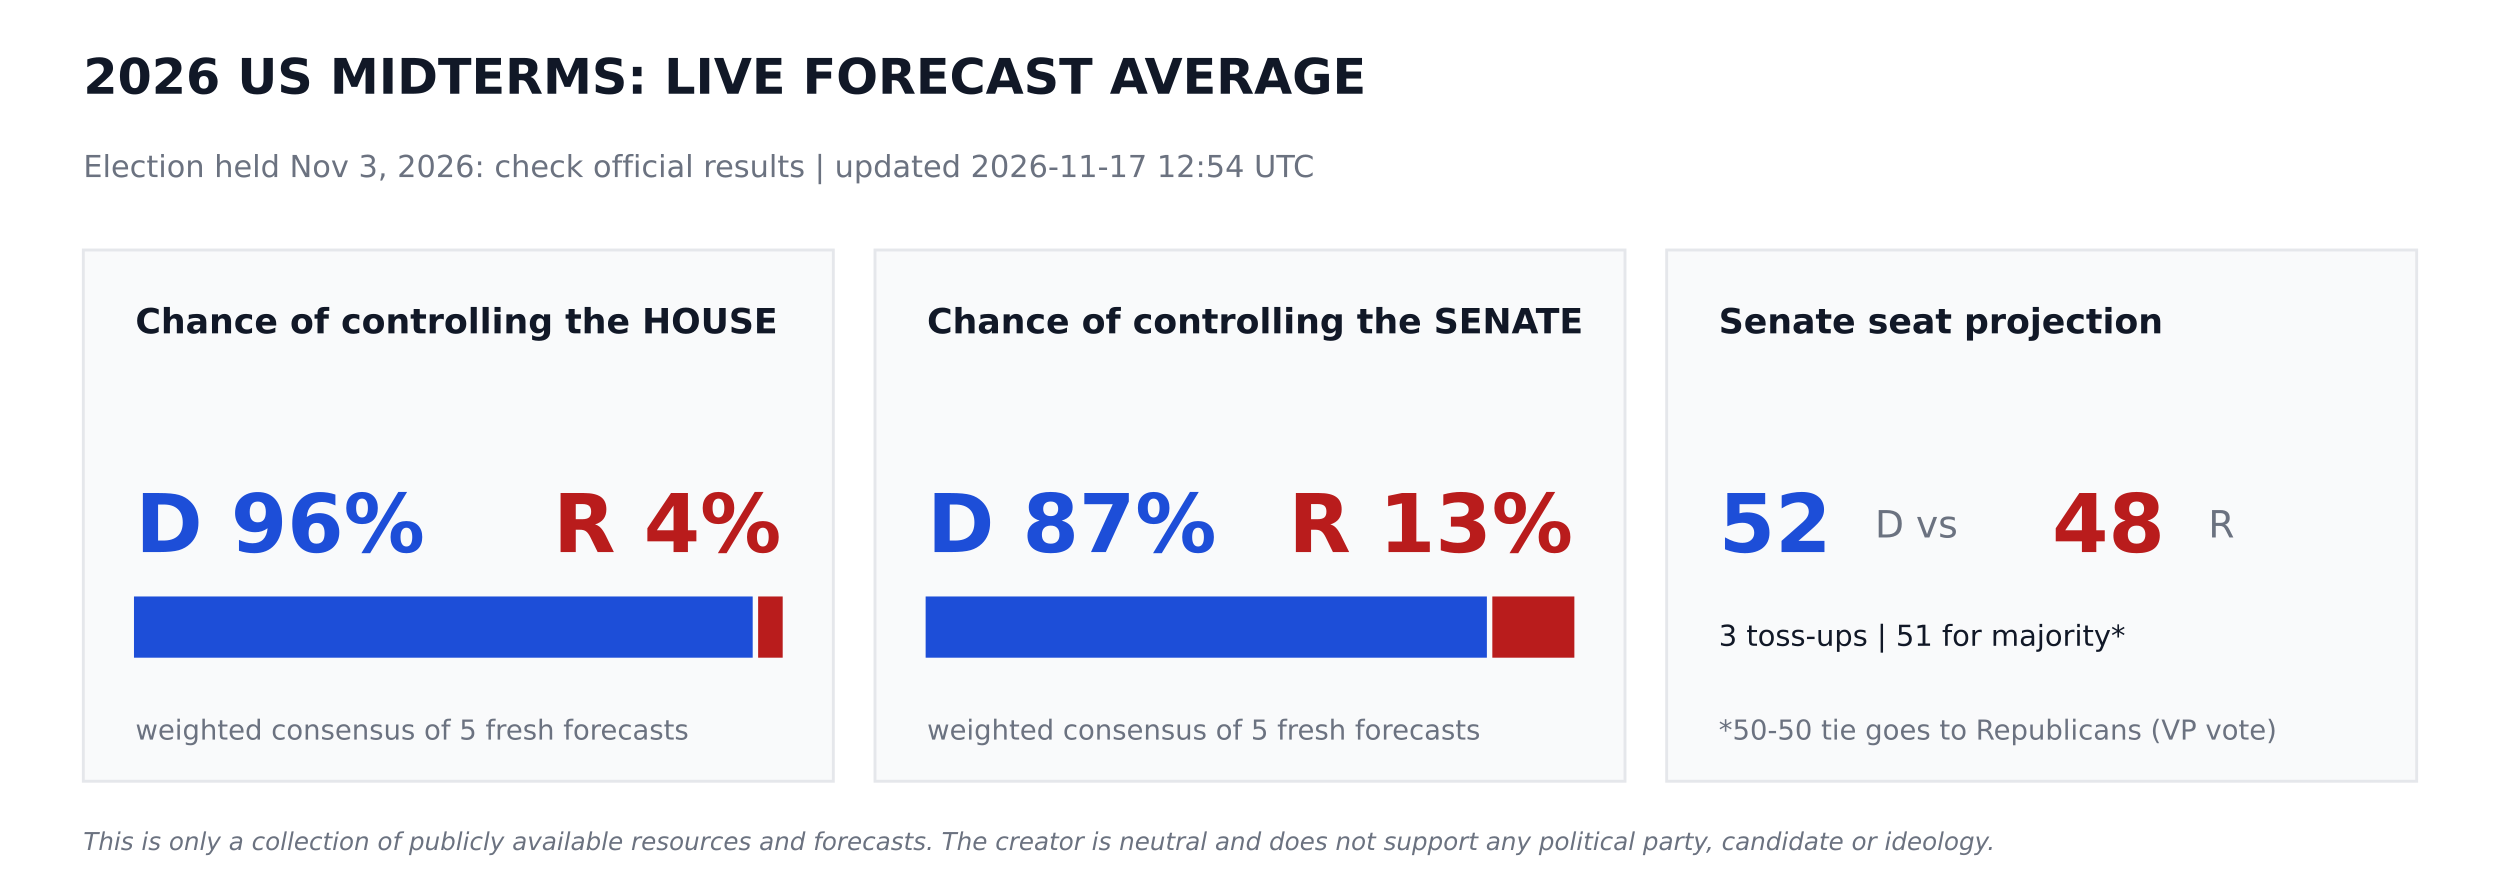
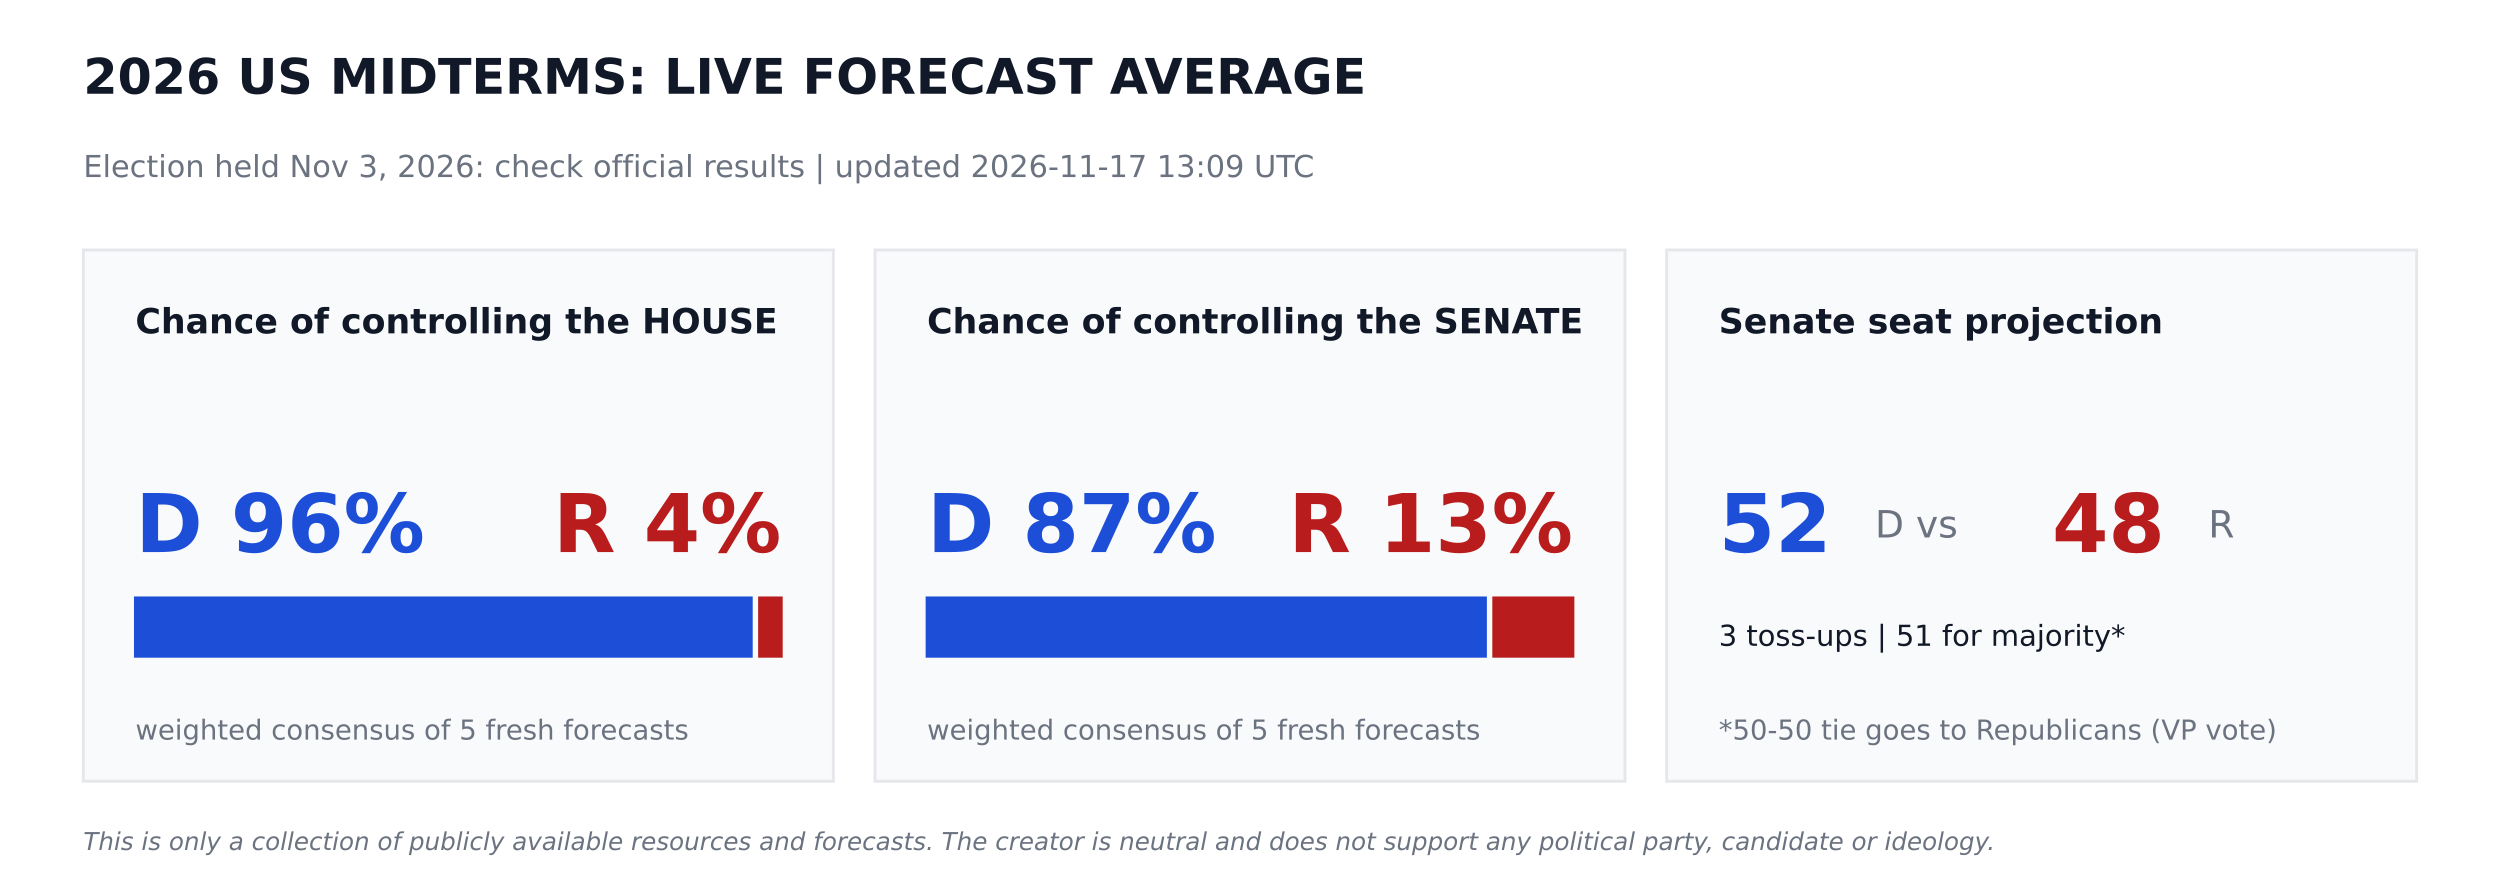
<svg xmlns="http://www.w3.org/2000/svg" width="864pt" height="302.4pt" viewBox="0 0 864 302.4" version="1.1">
  <defs>
    <style type="text/css">*{stroke-linejoin: round; stroke-linecap: butt}</style>
  </defs>
  <g id="figure_1">
    <g id="patch_1">
      <path d="M 0 302.4  L 864 302.4  L 864 0  L 0 0  z " style="fill: #ffffff" />
    </g>
    <g id="axes_1">
      <g id="patch_2">
-         <path d="M 28.8 270  L 288 270  L 288 86.4  L 28.8 86.4  z " clip-path="url(#p5f34993fa2)" style="fill: #f9fafb; stroke: #e5e7eb; stroke-linejoin: miter" />
+         <path d="M 28.8 270  L 288 270  L 288 86.4  L 28.8 86.4  z " clip-path="url(#p9a1fb72193)" style="fill: #f9fafb; stroke: #e5e7eb; stroke-linejoin: miter" />
      </g>
      <g id="patch_3">
-         <path d="M 46.8 226.8  L 259.632 226.8  L 259.632 206.64  L 46.8 206.64  z " clip-path="url(#p5f34993fa2)" style="fill: #1d4ed8; stroke: #1d4ed8; stroke-linejoin: miter" />
+         <path d="M 46.8 226.8  L 259.632 226.8  L 259.632 206.64  L 46.8 206.64  z " clip-path="url(#p9a1fb72193)" style="fill: #1d4ed8; stroke: #1d4ed8; stroke-linejoin: miter" />
      </g>
      <g id="patch_4">
-         <path d="M 262.512 226.8  L 270 226.8  L 270 206.64  L 262.512 206.64  z " clip-path="url(#p5f34993fa2)" style="fill: #b91c1c; stroke: #b91c1c; stroke-linejoin: miter" />
+         <path d="M 262.512 226.8  L 270 226.8  L 270 206.64  L 262.512 206.64  z " clip-path="url(#p9a1fb72193)" style="fill: #b91c1c; stroke: #b91c1c; stroke-linejoin: miter" />
      </g>
      <g id="patch_5">
-         <path d="M 302.4 270  L 561.6 270  L 561.6 86.4  L 302.4 86.4  z " clip-path="url(#p5f34993fa2)" style="fill: #f9fafb; stroke: #e5e7eb; stroke-linejoin: miter" />
+         <path d="M 302.4 270  L 561.6 270  L 561.6 86.4  L 302.4 86.4  z " clip-path="url(#p9a1fb72193)" style="fill: #f9fafb; stroke: #e5e7eb; stroke-linejoin: miter" />
      </g>
      <g id="patch_6">
-         <path d="M 320.4 226.8  L 513.367 226.8  L 513.367 206.64  L 320.4 206.64  z " clip-path="url(#p5f34993fa2)" style="fill: #1d4ed8; stroke: #1d4ed8; stroke-linejoin: miter" />
+         <path d="M 320.4 226.8  L 513.367 226.8  L 513.367 206.64  L 320.4 206.64  z " clip-path="url(#p9a1fb72193)" style="fill: #1d4ed8; stroke: #1d4ed8; stroke-linejoin: miter" />
      </g>
      <g id="patch_7">
-         <path d="M 516.247 226.8  L 543.6 226.8  L 543.6 206.64  L 516.247 206.64  z " clip-path="url(#p5f34993fa2)" style="fill: #b91c1c; stroke: #b91c1c; stroke-linejoin: miter" />
+         <path d="M 516.247 226.8  L 543.6 226.8  L 543.6 206.64  L 516.247 206.64  z " clip-path="url(#p9a1fb72193)" style="fill: #b91c1c; stroke: #b91c1c; stroke-linejoin: miter" />
      </g>
      <g id="patch_8">
-         <path d="M 576 270  L 835.2 270  L 835.2 86.4  L 576 86.4  z " clip-path="url(#p5f34993fa2)" style="fill: #f9fafb; stroke: #e5e7eb; stroke-linejoin: miter" />
+         <path d="M 576 270  L 835.2 270  L 835.2 86.4  L 576 86.4  z " clip-path="url(#p9a1fb72193)" style="fill: #f9fafb; stroke: #e5e7eb; stroke-linejoin: miter" />
      </g>
      <g id="text_1">
        <text style="font-weight: 700; font-size: 17px; font-family: 'DejaVu Sans'; text-anchor: start; fill: #111827" x="28.8" y="32.4" transform="rotate(-0 28.8 32.4)">2026 US MIDTERMS: LIVE FORECAST AVERAGE</text>
      </g>
      <g id="text_2">
-         <text style="font-size: 10.5px; font-family: 'DejaVu Sans'; text-anchor: start; fill: #6b7280" x="28.8" y="61.2" transform="rotate(-0 28.8 61.2)">Election held Nov 3, 2026: check official results   |   updated 2026-11-17 12:54 UTC</text>
+         <text style="font-size: 10.5px; font-family: 'DejaVu Sans'; text-anchor: start; fill: #6b7280" x="28.8" y="61.2" transform="rotate(-0 28.8 61.2)">Election held Nov 3, 2026: check official results   |   updated 2026-11-17 13:09 UTC</text>
      </g>
      <g id="text_3">
        <text style="font-weight: 700; font-size: 12px; font-family: 'DejaVu Sans'; text-anchor: start; fill: #111827" x="46.8" y="115.2" transform="rotate(-0 46.8 115.2)">Chance of controlling the HOUSE</text>
      </g>
      <g id="text_4">
        <text style="font-weight: 700; font-size: 28px; font-family: 'DejaVu Sans'; text-anchor: start; fill: #1d4ed8" x="46.8" y="190.8" transform="rotate(-0 46.8 190.8)">D 96%</text>
      </g>
      <g id="text_5">
        <text style="font-weight: 700; font-size: 28px; font-family: 'DejaVu Sans'; text-anchor: end; fill: #b91c1c" x="270" y="190.8" transform="rotate(-0 270 190.8)">R 4%</text>
      </g>
      <g id="text_6">
        <text style="font-size: 9.5px; font-family: 'DejaVu Sans'; text-anchor: start; fill: #6b7280" x="46.8" y="255.6" transform="rotate(-0 46.8 255.6)">weighted consensus of 5 fresh forecasts</text>
      </g>
      <g id="text_7">
        <text style="font-weight: 700; font-size: 12px; font-family: 'DejaVu Sans'; text-anchor: start; fill: #111827" x="320.4" y="115.2" transform="rotate(-0 320.4 115.2)">Chance of controlling the SENATE</text>
      </g>
      <g id="text_8">
        <text style="font-weight: 700; font-size: 28px; font-family: 'DejaVu Sans'; text-anchor: start; fill: #1d4ed8" x="320.4" y="190.8" transform="rotate(-0 320.4 190.8)">D 87%</text>
      </g>
      <g id="text_9">
        <text style="font-weight: 700; font-size: 28px; font-family: 'DejaVu Sans'; text-anchor: end; fill: #b91c1c" x="543.6" y="190.8" transform="rotate(-0 543.6 190.8)">R 13%</text>
      </g>
      <g id="text_10">
        <text style="font-size: 9.5px; font-family: 'DejaVu Sans'; text-anchor: start; fill: #6b7280" x="320.4" y="255.6" transform="rotate(-0 320.4 255.6)">weighted consensus of 5 fresh forecasts</text>
      </g>
      <g id="text_11">
        <text style="font-weight: 700; font-size: 12px; font-family: 'DejaVu Sans'; text-anchor: start; fill: #111827" x="594" y="115.2" transform="rotate(-0 594 115.2)">Senate seat projection</text>
      </g>
      <g id="text_12">
        <text style="font-weight: 700; font-size: 28px; font-family: 'DejaVu Sans'; text-anchor: start; fill: #1d4ed8" x="594" y="190.8" transform="rotate(-0 594 190.8)">52</text>
      </g>
      <g id="text_13">
        <text style="font-size: 13px; font-family: 'DejaVu Sans'; text-anchor: start; fill: #6b7280" x="648" y="185.76" transform="rotate(-0 648 185.76)">D  vs</text>
      </g>
      <g id="text_14">
        <text style="font-weight: 700; font-size: 28px; font-family: 'DejaVu Sans'; text-anchor: start; fill: #b91c1c" x="709.2" y="190.8" transform="rotate(-0 709.2 190.8)">48</text>
      </g>
      <g id="text_15">
        <text style="font-size: 13px; font-family: 'DejaVu Sans'; text-anchor: start; fill: #6b7280" x="763.2" y="185.76" transform="rotate(-0 763.2 185.76)">R</text>
      </g>
      <g id="text_16">
        <text style="font-size: 10px; font-family: 'DejaVu Sans'; text-anchor: start; fill: #111827" x="594" y="223.2" transform="rotate(-0 594 223.2)">3 toss-ups  |  51 for majority*</text>
      </g>
      <g id="text_17">
        <text style="font-size: 9.5px; font-family: 'DejaVu Sans'; text-anchor: start; fill: #6b7280" x="594" y="255.6" transform="rotate(-0 594 255.6)">*50-50 tie goes to Republicans (VP vote)</text>
      </g>
      <g id="text_18">
        <text style="font-style: italic; font-size: 8.5px; font-family: 'DejaVu Sans'; text-anchor: start; fill: #6b7280" x="28.8" y="293.76" transform="rotate(-0 28.8 293.76)">This is only a collection of publicly available resources and forecasts. The creator is neutral and does not support any political party, candidate or ideology.</text>
      </g>
    </g>
  </g>
  <defs>
-     <clipPath id="p5f34993fa2">
+     <clipPath id="p9a1fb72193">
      <rect x="0" y="0" width="864" height="302.4" />
    </clipPath>
  </defs>
</svg>
